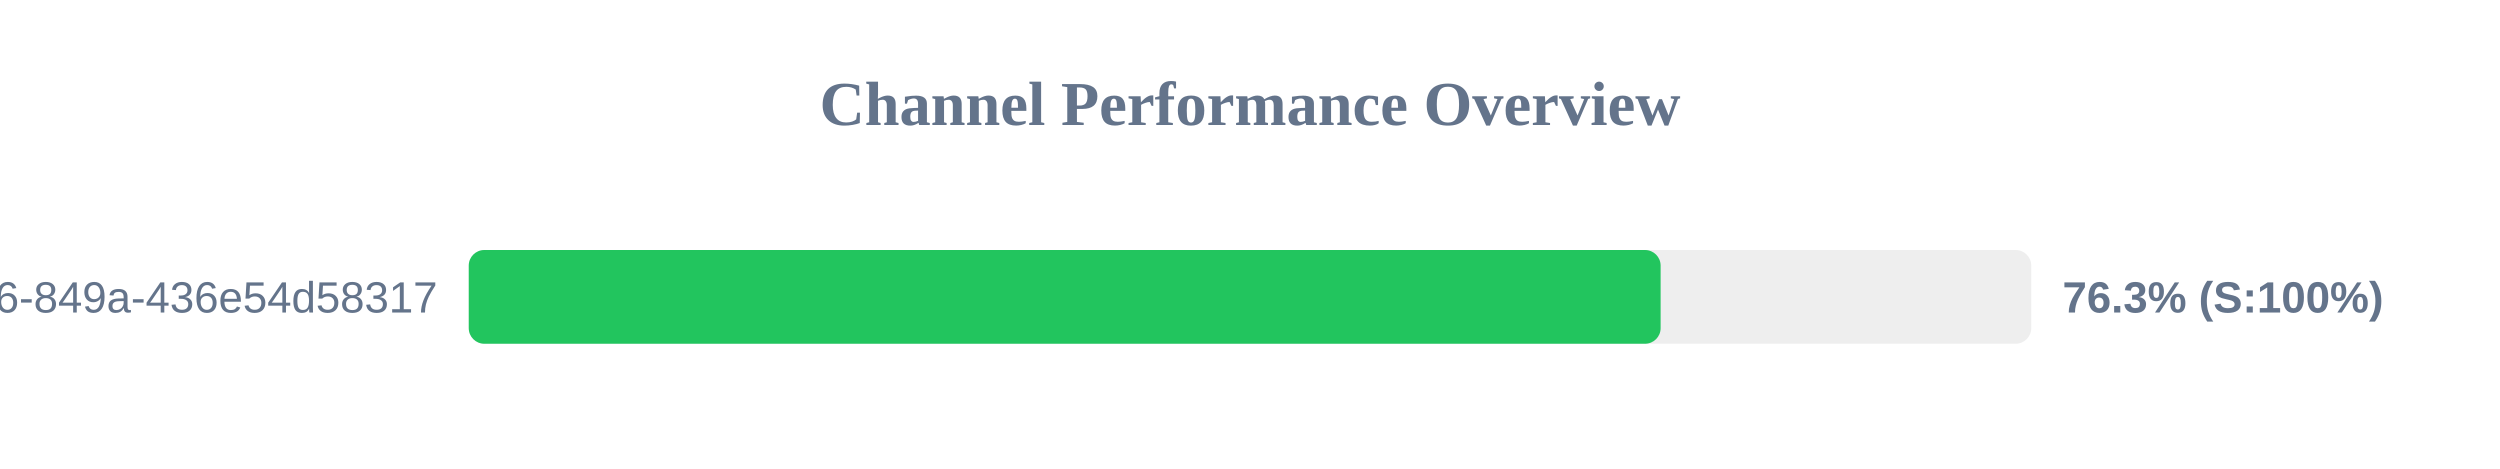
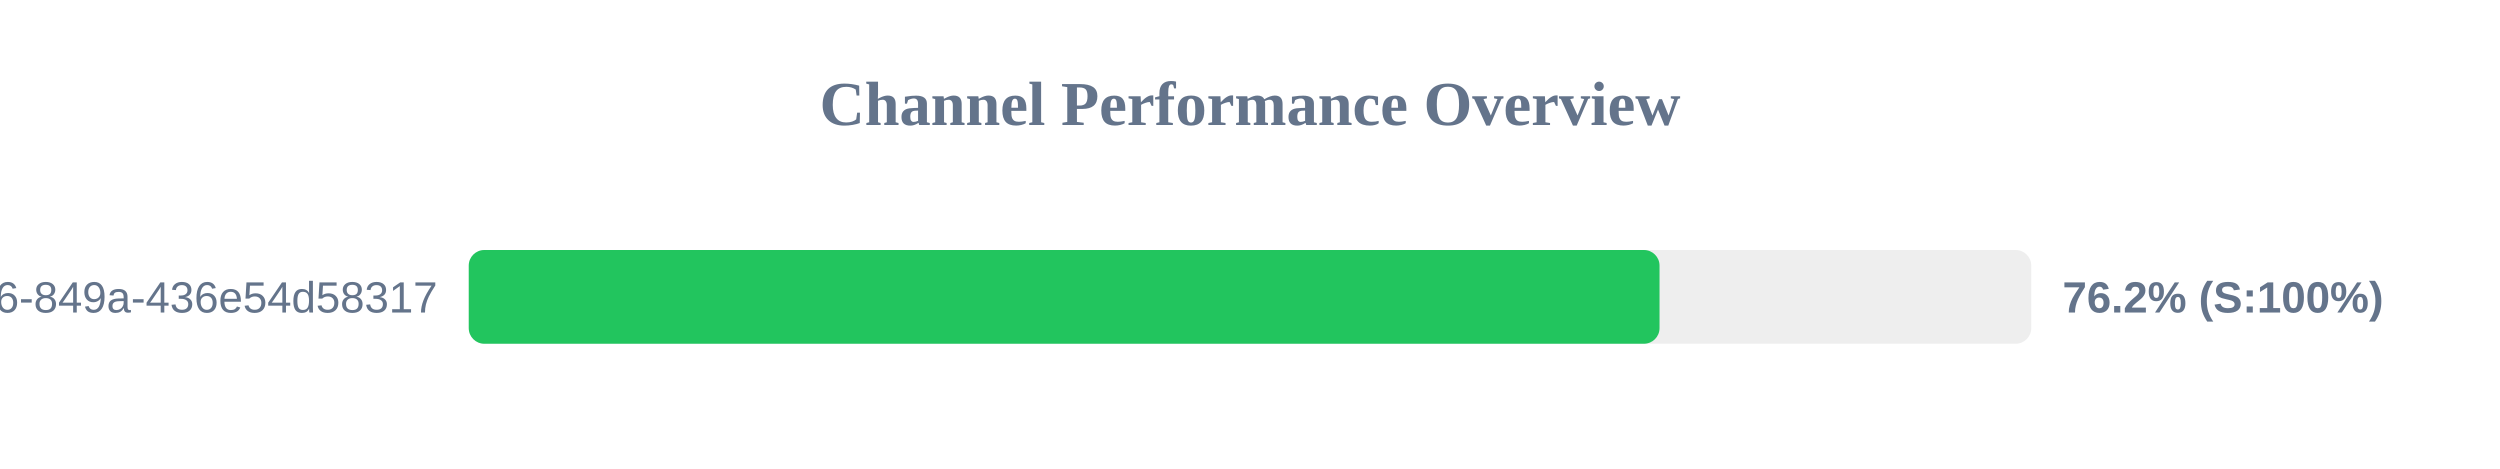
<svg xmlns="http://www.w3.org/2000/svg" width="800" height="150" version="1.1">
  <style>
        .row { font: 14px Arial; fill: #64748b; }
        .score { font: bold 14px Arial; fill: #64748b; }
    </style>
  <text x="400" y="40" text-anchor="middle" font-size="20px" font-weight="bold" fill="#64748b">Channel Performance Overview</text>
  <rect x="150" y="80" width="500" height="30" fill="#eee" rx="5" />
-   <rect x="150" y="80" width="381.4" height="30" fill="#22c55e" rx="5" />
+   <rect x="150" y="80" width="381.05" height="30" fill="#22c55e" rx="5" />
  <text x="140" y="100" text-anchor="end" class="row">?uuid=29fbd51f-03c8-4d76-849a-436e54d58317</text>
-   <text x="660" y="100" text-anchor="start" class="score">76.3% (S:100%)</text>
+   <text x="660" y="100" text-anchor="start" class="score">76.2% (S:100%)</text>
</svg>
